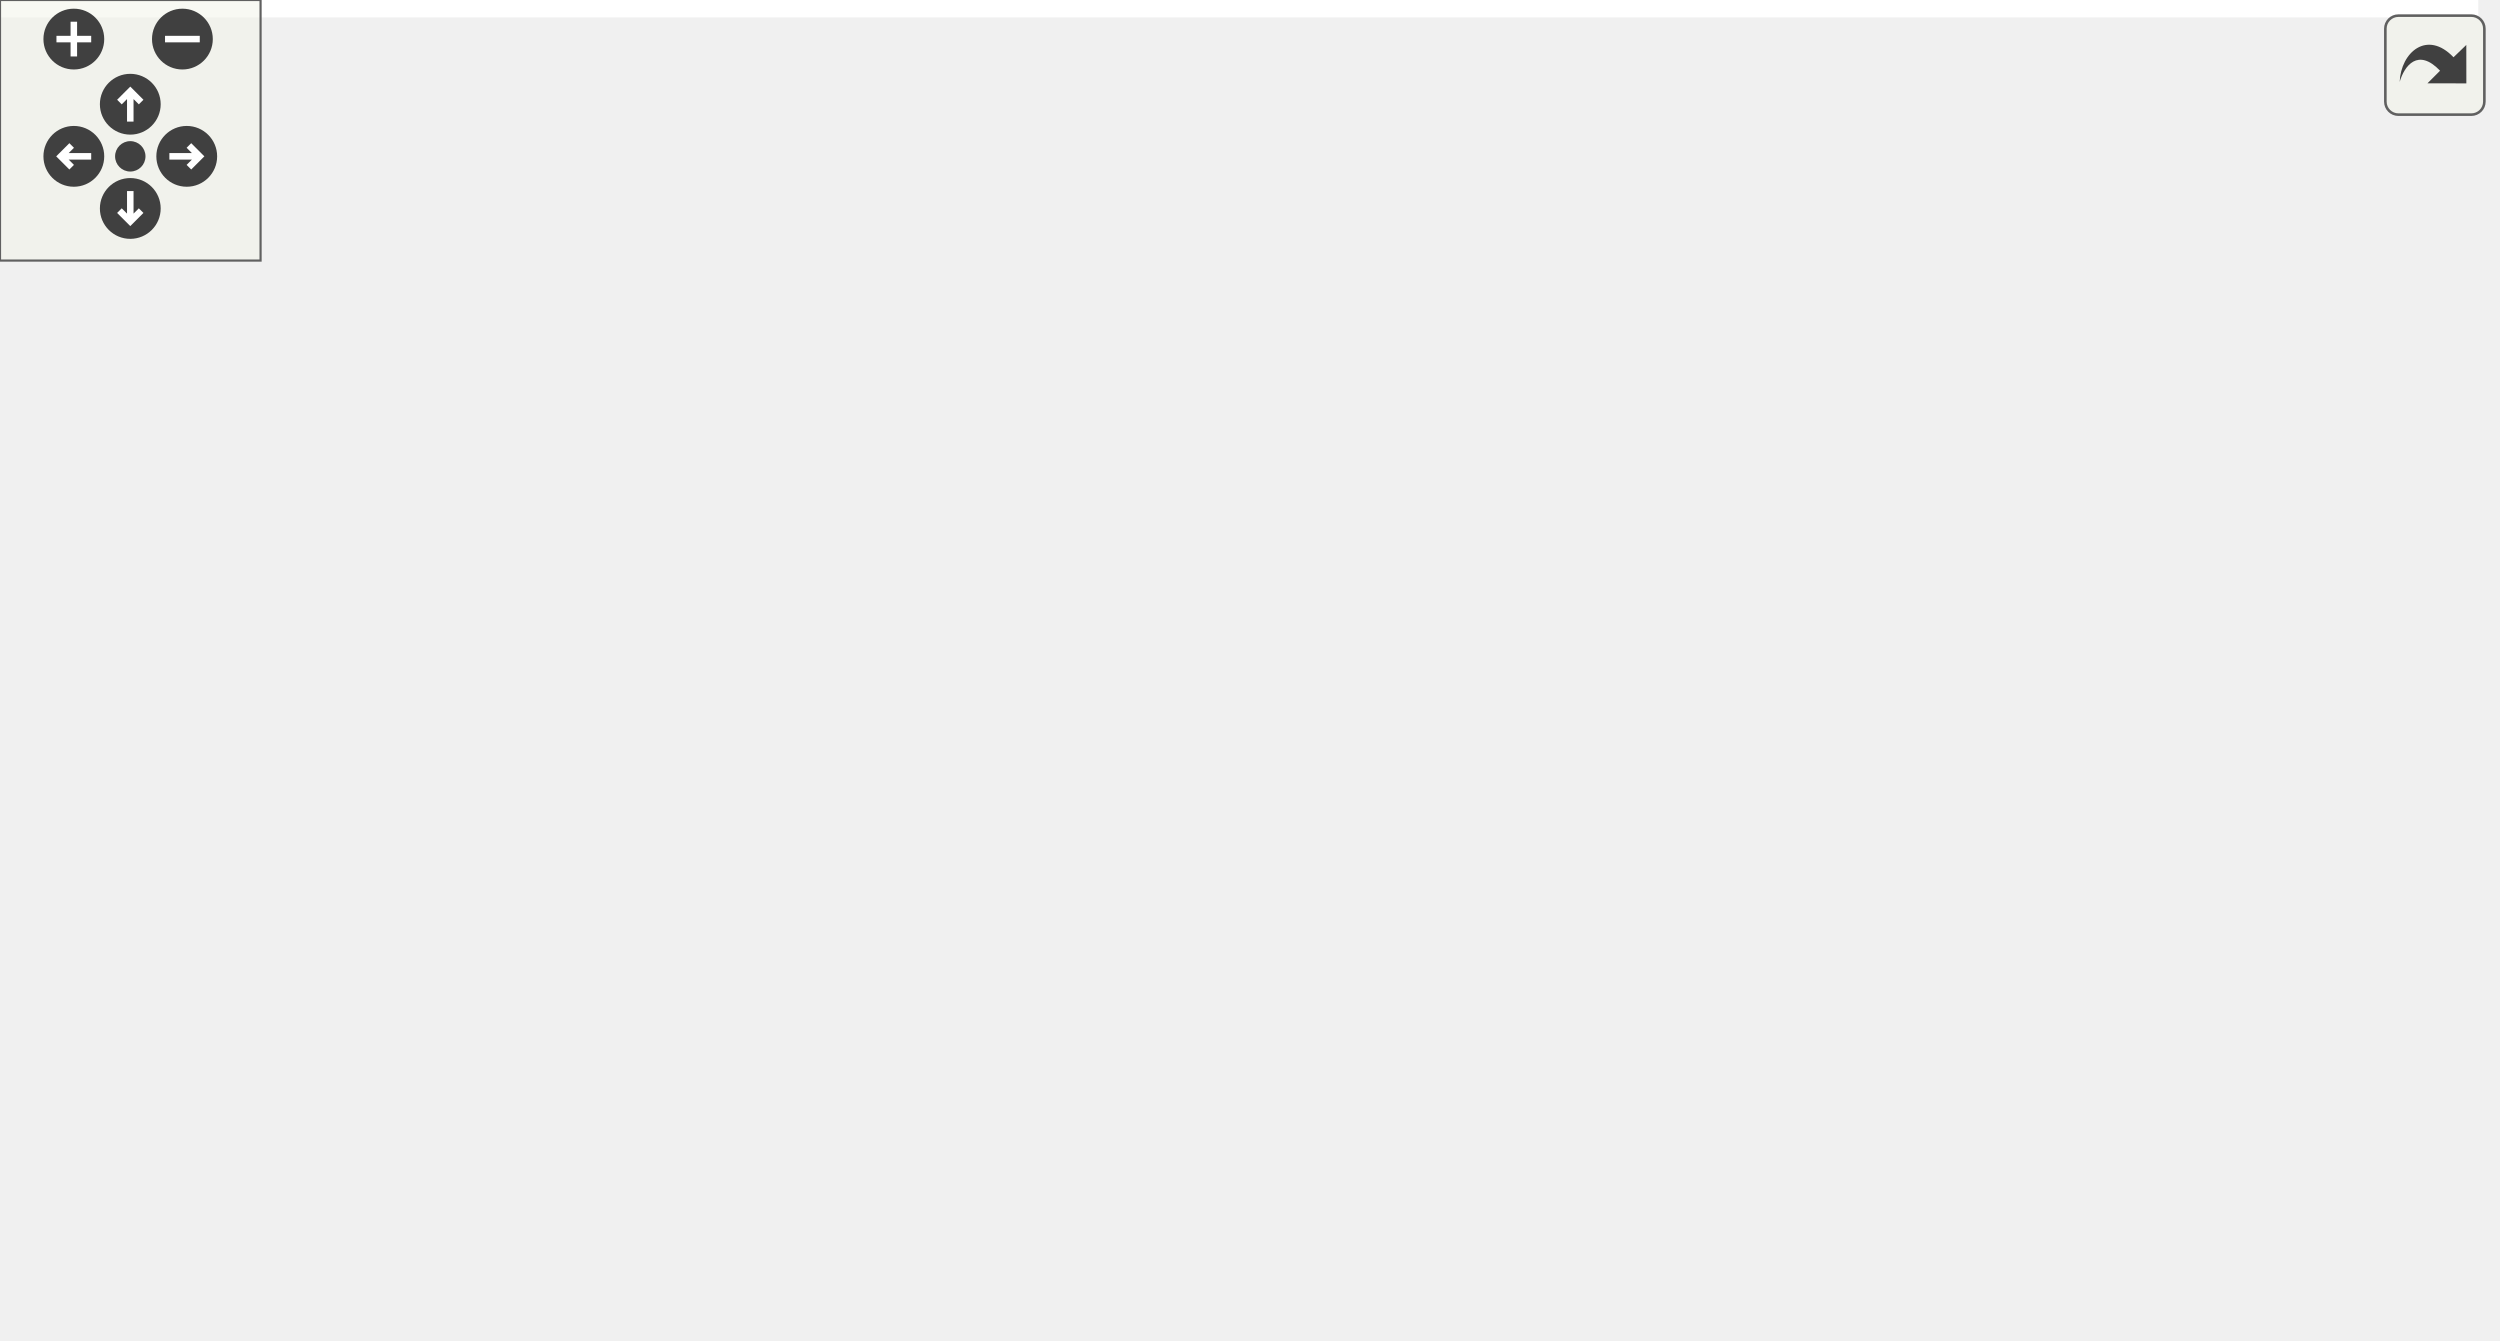
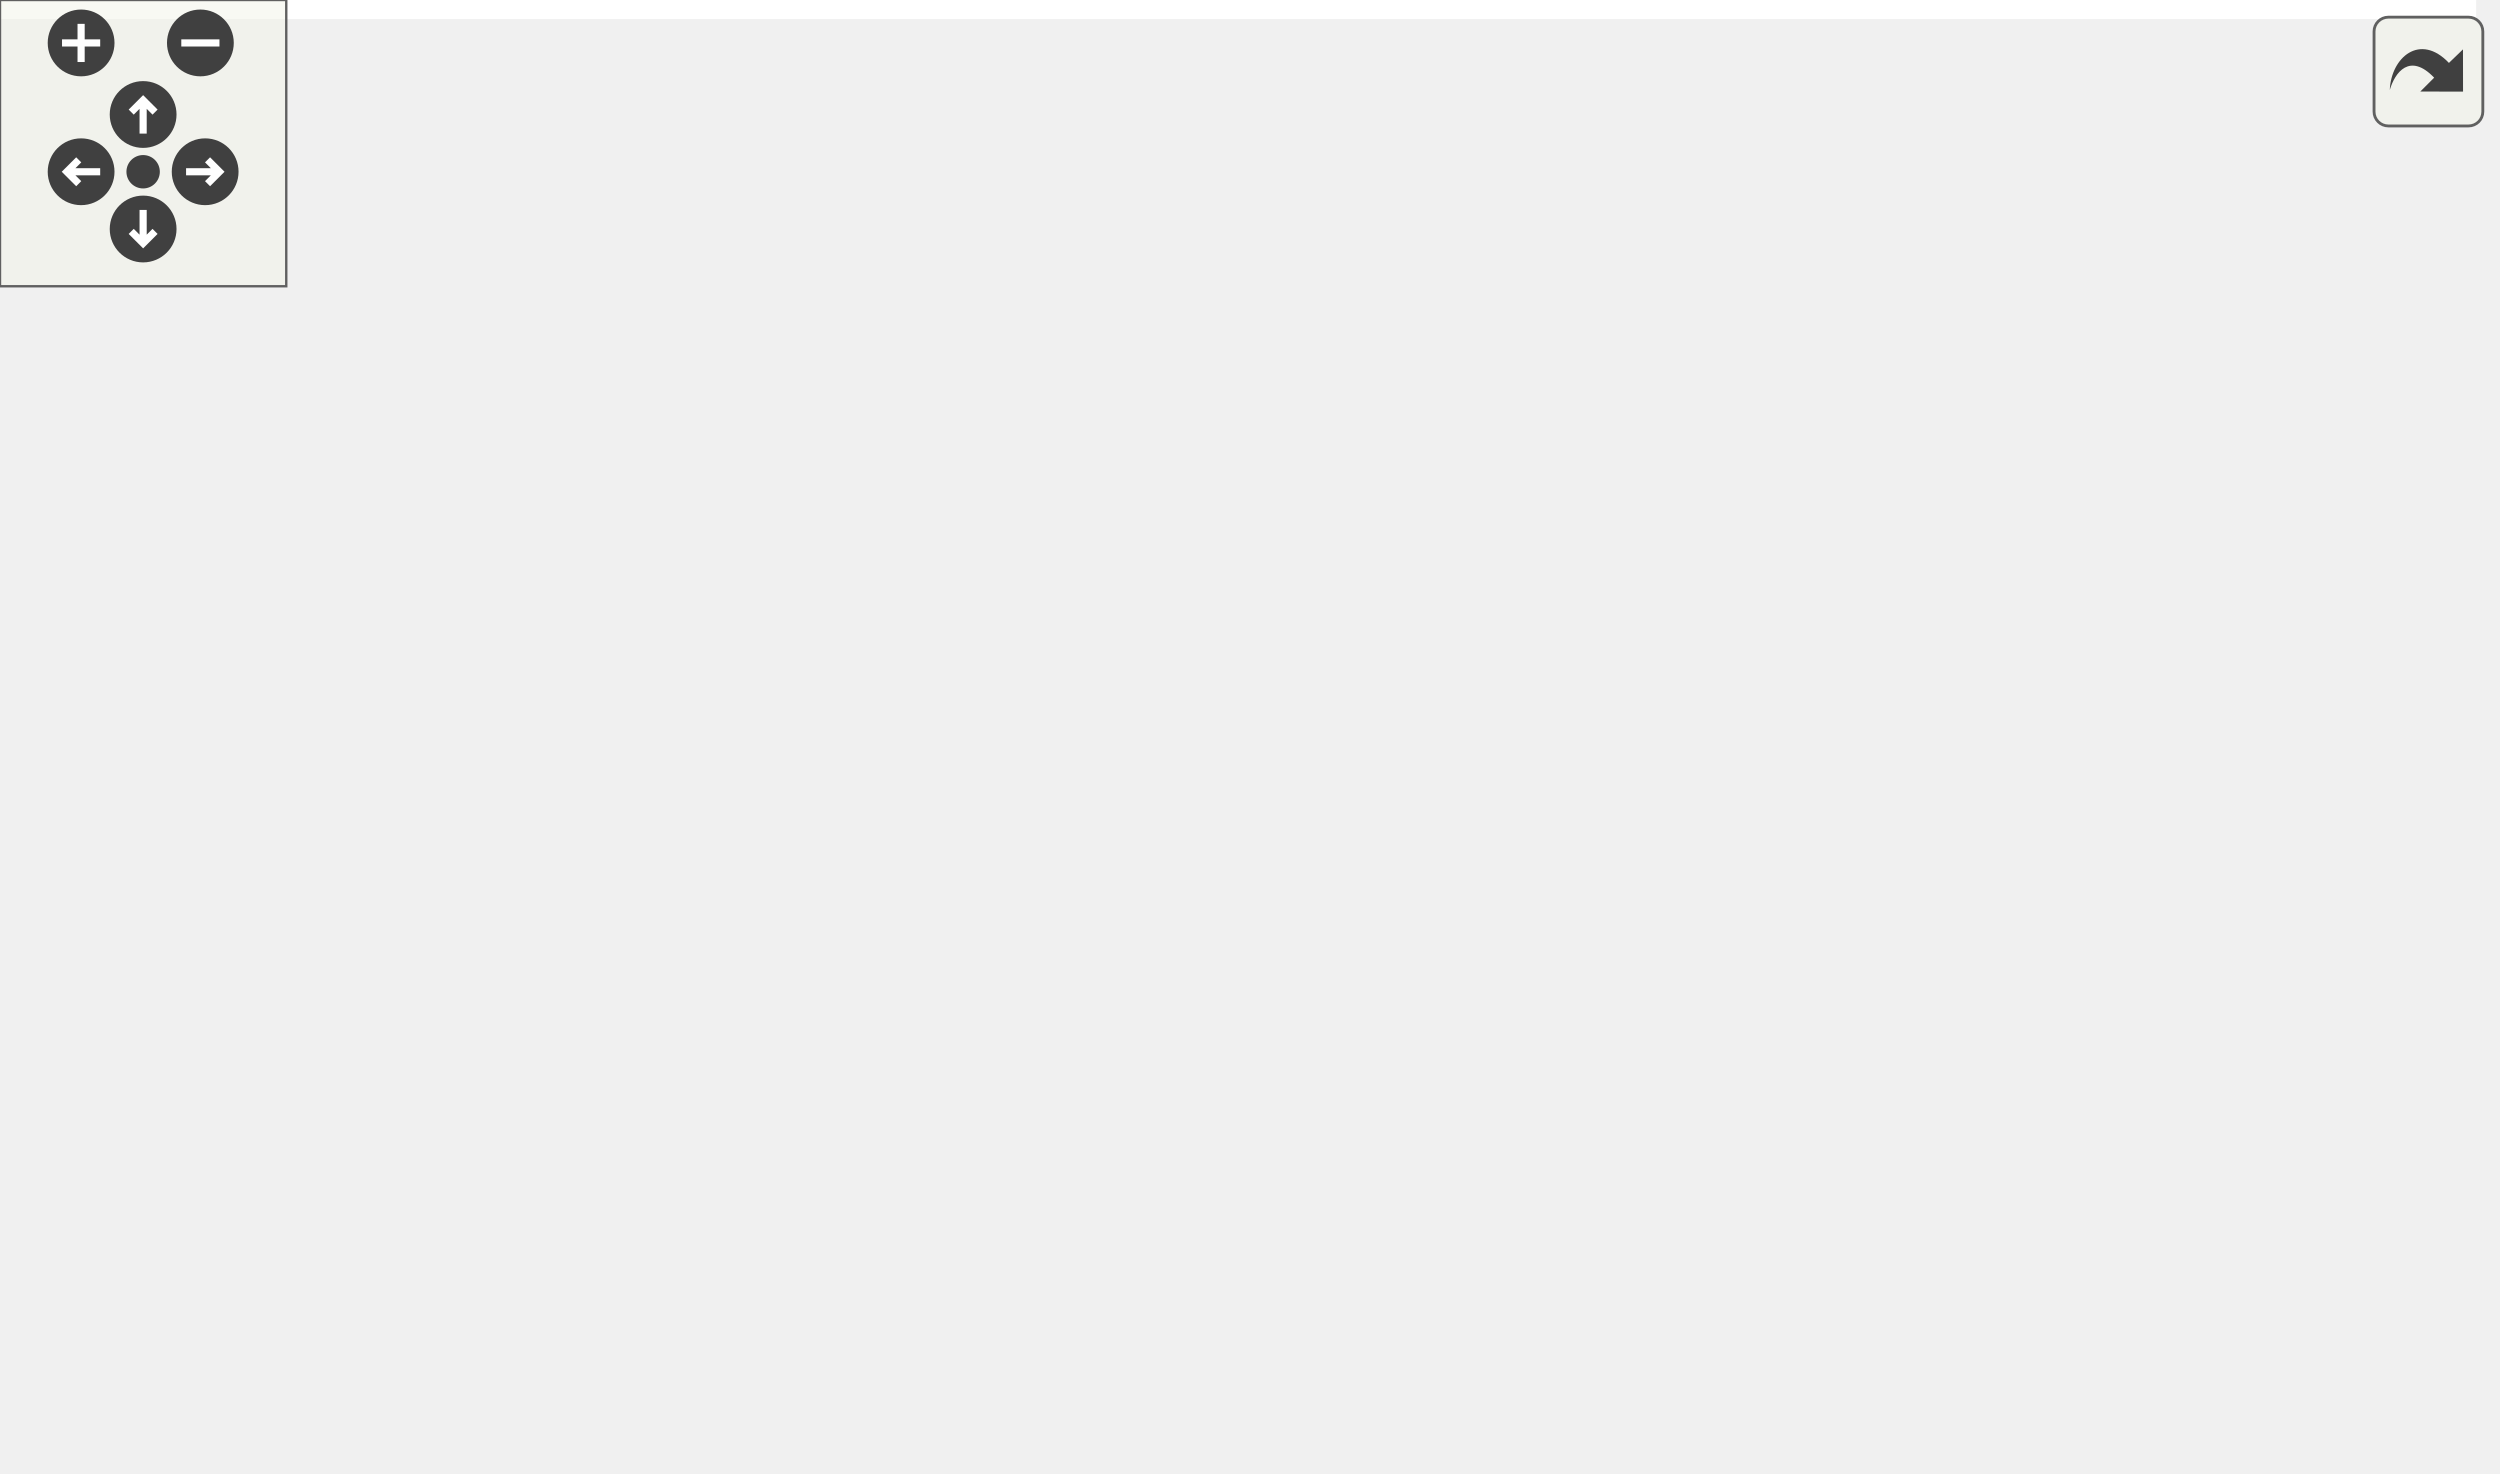
<svg xmlns="http://www.w3.org/2000/svg" xmlns:xlink="http://www.w3.org/1999/xlink" id="main" version="1.1" xml:space="preserve">
  <style type="text/css">
.edge:hover path { stroke: red; }
.edge:hover polygon { stroke: red; fill: red; }
</style>
  <defs>
    <circle id="rim" cx="0" cy="0" r="7" />
    <circle id="rim2" cx="0" cy="0" r="3.5" />
    <g id="zoomPlus">
      <use xlink:href="#rim" fill="#404040">
        <set attributeName="fill" to="#808080" begin="zoomplus.mouseover" end="zoomplus.mouseout" />
      </use>
      <path d="M-4,0h8M0,-4v8" fill="none" stroke="white" stroke-width="1.5" pointer-events="none" />
    </g>
    <g id="zoomMin">
      <use xlink:href="#rim" fill="#404040">
        <set attributeName="fill" to="#808080" begin="zoomminus.mouseover" end="zoomminus.mouseout" />
      </use>
      <path d="M-4,0h8" fill="none" stroke="white" stroke-width="1.5" pointer-events="none" />
    </g>
    <g id="dirArrow">
      <path fill="none" stroke="white" stroke-width="1.5" d="M0,-3.0v7 M-2.5,-0.5L0,-3.0L2.5,-0.5" />
    </g>
    <g id="resetDef">
      <use xlink:href="#rim2" fill="#404040">
        <set attributeName="fill" to="#808080" begin="reset.mouseover" end="reset.mouseout" />
      </use>
    </g>
  </defs>
  <svg id="graph" class="graph">
    <g id="viewport">
-       <polygon fill="white" stroke="transparent" points="-4,4 -4,-248 570.66,-248 570.66,4 -4,4" />
+       <polygon fill="white" stroke="transparent" points="-4,4 -4,-248 519,-248 519,4 -4,4" />
      <g id="node1" class="node">
        <g id="a_node1">
          <a xlink:title=" ">
-             <polygon fill="#bfbfbf" stroke="black" points="166.5,-224.5 166.5,-243.5 264.5,-243.5 264.5,-224.5 166.5,-224.5" />
-             <text text-anchor="middle" x="215.5" y="-231.5" font-family="Helvetica,sans-Serif" font-size="10.00">include/profiler.h</text>
+             <polygon fill="#bfbfbf" stroke="black" points="171.5,-224.5 171.5,-243.5 269.5,-243.5 269.5,-224.5 171.5,-224.5" />
+             <text text-anchor="middle" x="220.5" y="-231.5" font-family="Helvetica,sans-Serif" font-size="10.00">include/profiler.h</text>
          </a>
        </g>
      </g>
      <g id="node2" class="node">
        <g id="a_node2">
          <a xlink:href="gl__common_8h.html" target="_top" xlink:title="Common OpenGL definitions, RAII helpers, and utilities.">
-             <polygon fill="white" stroke="black" points="83,-56.5 83,-75.5 166,-75.5 166,-56.5 83,-56.5" />
-             <text text-anchor="middle" x="124.5" y="-63.5" font-family="Helvetica,sans-Serif" font-size="10.00">gl_common.h</text>
+             <polygon fill="white" stroke="black" points="88,-56.5 88,-75.5 171,-75.5 171,-56.5 88,-56.5" />
+             <text text-anchor="middle" x="129.5" y="-63.5" font-family="Helvetica,sans-Serif" font-size="10.00">gl_common.h</text>
          </a>
        </g>
      </g>
      <g id="edge1" class="edge">
-         <path fill="none" stroke="midnightblue" d="M210.61,-224.08C196.16,-197.72 153.49,-119.88 134.18,-84.66" />
-         <polygon fill="midnightblue" stroke="midnightblue" points="137.07,-82.65 129.2,-75.57 130.93,-86.02 137.07,-82.65" />
+         <path fill="none" stroke="midnightblue" d="M215.61,-224.08C201.16,-197.72 158.49,-119.88 139.18,-84.66" />
+         <polygon fill="midnightblue" stroke="midnightblue" points="142.07,-82.65 134.2,-75.57 135.93,-86.02 142.07,-82.65" />
      </g>
      <g id="node7" class="node">
        <g id="a_node7">
          <a xlink:href="gpu__profiler_8h.html" target="_top" xlink:title=" ">
-             <polygon fill="white" stroke="black" points="305,-168.5 305,-187.5 388,-187.5 388,-168.5 305,-168.5" />
-             <text text-anchor="middle" x="346.5" y="-175.5" font-family="Helvetica,sans-Serif" font-size="10.00">gpu_profiler.h</text>
+             <polygon fill="white" stroke="black" points="271,-168.5 271,-187.5 354,-187.5 354,-168.5 271,-168.5" />
+             <text text-anchor="middle" x="312.5" y="-175.5" font-family="Helvetica,sans-Serif" font-size="10.00">gpu_profiler.h</text>
          </a>
        </g>
      </g>
      <g id="edge6" class="edge">
-         <path fill="none" stroke="midnightblue" d="M236.26,-224.44C257.82,-215.56 291.76,-201.56 316.29,-191.45" />
-         <polygon fill="midnightblue" stroke="midnightblue" points="317.93,-194.56 325.84,-187.52 315.26,-188.09 317.93,-194.56" />
+         <path fill="none" stroke="midnightblue" d="M235.28,-224.32C249.77,-215.82 272.07,-202.73 288.99,-192.8" />
+         <polygon fill="midnightblue" stroke="midnightblue" points="290.9,-195.74 297.76,-187.65 287.36,-189.7 290.9,-195.74" />
      </g>
      <g id="node3" class="node">
        <g id="a_node3">
          <a xlink:title=" ">
-             <polygon fill="white" stroke="#bfbfbf" points="0,-0.5 0,-19.5 71,-19.5 71,-0.5 0,-0.5" />
-             <text text-anchor="middle" x="35.5" y="-7.5" font-family="Helvetica,sans-Serif" font-size="10.00">glad/glad.h</text>
+             <polygon fill="white" stroke="#bfbfbf" points="101,-0.5 101,-19.5 172,-19.5 172,-0.5 101,-0.5" />
+             <text text-anchor="middle" x="136.5" y="-7.5" font-family="Helvetica,sans-Serif" font-size="10.00">glad/glad.h</text>
          </a>
        </g>
      </g>
      <g id="edge2" class="edge">
-         <path fill="none" stroke="midnightblue" d="M110.2,-56.32C96.32,-47.9 75.01,-34.97 58.7,-25.07" />
-         <polygon fill="midnightblue" stroke="midnightblue" points="60.13,-21.85 49.76,-19.65 56.5,-27.83 60.13,-21.85" />
+         <path fill="none" stroke="midnightblue" d="M130.66,-56.08C131.58,-48.93 132.92,-38.64 134.08,-29.69" />
+         <polygon fill="midnightblue" stroke="midnightblue" points="137.55,-30.12 135.37,-19.75 130.61,-29.22 137.55,-30.12" />
      </g>
      <g id="node4" class="node">
        <g id="a_node4">
          <a xlink:title=" ">
-             <polygon fill="white" stroke="#bfbfbf" points="89,-0.5 89,-19.5 172,-19.5 172,-0.5 89,-0.5" />
-             <text text-anchor="middle" x="130.5" y="-7.5" font-family="Helvetica,sans-Serif" font-size="10.00">GLFW/glfw3.h</text>
+             <polygon fill="white" stroke="#bfbfbf" points="0,-0.5 0,-19.5 83,-19.5 83,-0.5 0,-0.5" />
+             <text text-anchor="middle" x="41.5" y="-7.5" font-family="Helvetica,sans-Serif" font-size="10.00">GLFW/glfw3.h</text>
          </a>
        </g>
      </g>
      <g id="edge3" class="edge">
-         <path fill="none" stroke="midnightblue" d="M125.49,-56.08C126.29,-48.93 127.43,-38.64 128.42,-29.69" />
-         <polygon fill="midnightblue" stroke="midnightblue" points="131.9,-30.08 129.53,-19.75 124.94,-29.3 131.9,-30.08" />
+         <path fill="none" stroke="midnightblue" d="M115.36,-56.32C101.63,-47.9 80.56,-34.97 64.44,-25.07" />
+         <polygon fill="midnightblue" stroke="midnightblue" points="65.96,-21.9 55.6,-19.65 62.3,-27.87 65.96,-21.9" />
      </g>
      <g id="node5" class="node">
        <g id="a_node5">
          <a xlink:title=" ">
-             <polygon fill="white" stroke="#bfbfbf" points="201.5,-0.5 201.5,-19.5 257.5,-19.5 257.5,-0.5 201.5,-0.5" />
-             <text text-anchor="middle" x="229.5" y="-7.5" font-family="Helvetica,sans-Serif" font-size="10.00">stddef.h</text>
+             <polygon fill="white" stroke="#bfbfbf" points="204.5,-0.5 204.5,-19.5 260.5,-19.5 260.5,-0.5 204.5,-0.5" />
+             <text text-anchor="middle" x="232.5" y="-7.5" font-family="Helvetica,sans-Serif" font-size="10.00">stddef.h</text>
          </a>
        </g>
      </g>
      <g id="edge4" class="edge">
-         <path fill="none" stroke="midnightblue" d="M141.37,-56.32C158.21,-47.66 184.31,-34.24 203.74,-24.25" />
-         <polygon fill="midnightblue" stroke="midnightblue" points="205.38,-27.34 212.67,-19.65 202.18,-21.12 205.38,-27.34" />
+         <path fill="none" stroke="midnightblue" d="M146.05,-56.32C162.49,-47.7 187.93,-34.36 206.97,-24.39" />
+         <polygon fill="midnightblue" stroke="midnightblue" points="208.76,-27.4 215.99,-19.65 205.51,-21.2 208.76,-27.4" />
      </g>
      <g id="node6" class="node">
        <g id="a_node6">
          <a xlink:title=" ">
-             <polygon fill="white" stroke="#bfbfbf" points="281,-0.5 281,-19.5 334,-19.5 334,-0.5 281,-0.5" />
-             <text text-anchor="middle" x="307.5" y="-7.5" font-family="Helvetica,sans-Serif" font-size="10.00">stdint.h</text>
+             <polygon fill="white" stroke="#bfbfbf" points="286,-0.5 286,-19.5 339,-19.5 339,-0.5 286,-0.5" />
+             <text text-anchor="middle" x="312.5" y="-7.5" font-family="Helvetica,sans-Serif" font-size="10.00">stdint.h</text>
          </a>
        </g>
      </g>
      <g id="edge5" class="edge">
-         <path fill="none" stroke="midnightblue" d="M153.5,-56.44C185.33,-47.05 236.49,-31.95 271.02,-21.77" />
-         <polygon fill="midnightblue" stroke="midnightblue" points="272.12,-25.09 280.72,-18.9 270.14,-18.37 272.12,-25.09" />
+         <path fill="none" stroke="midnightblue" d="M158.5,-56.44C190.33,-47.05 241.49,-31.95 276.02,-21.77" />
+         <polygon fill="midnightblue" stroke="midnightblue" points="277.12,-25.09 285.72,-18.9 275.14,-18.37 277.12,-25.09" />
      </g>
      <g id="edge15" class="edge">
-         <path fill="none" stroke="midnightblue" d="M388.27,-173.54C441.25,-168.21 528.19,-155.99 548.5,-132 570.34,-106.2 573.13,-81.98 551.5,-56 525.58,-24.86 406,-15.19 344.4,-12.25" />
-         <polygon fill="midnightblue" stroke="midnightblue" points="344.47,-8.75 334.32,-11.8 344.16,-15.74 344.47,-8.75" />
+         <path fill="none" stroke="midnightblue" d="M320.66,-168.45C335.64,-152.08 367.02,-114.54 378.5,-76 381.04,-67.48 382.65,-63.86 378.5,-56 371.08,-41.95 357.08,-31.47 343.88,-24.17" />
+         <polygon fill="midnightblue" stroke="midnightblue" points="345.46,-21.04 334.96,-19.62 342.28,-27.28 345.46,-21.04" />
      </g>
      <g id="node8" class="node">
        <g id="a_node8">
          <a xlink:href="adaptive__sampler_8h.html" target="_top" xlink:title="Adaptive sampling utility for performance metrics.">
-             <polygon fill="white" stroke="black" points="251,-56.5 251,-75.5 364,-75.5 364,-56.5 251,-56.5" />
-             <text text-anchor="middle" x="307.5" y="-63.5" font-family="Helvetica,sans-Serif" font-size="10.00">adaptive_sampler.h</text>
+             <polygon fill="white" stroke="black" points="256,-56.5 256,-75.5 369,-75.5 369,-56.5 256,-56.5" />
+             <text text-anchor="middle" x="312.5" y="-63.5" font-family="Helvetica,sans-Serif" font-size="10.00">adaptive_sampler.h</text>
          </a>
        </g>
      </g>
      <g id="edge7" class="edge">
-         <path fill="none" stroke="midnightblue" d="M343.43,-168.37C340.2,-159.32 334.99,-144.66 330.5,-132 324.94,-116.31 318.63,-98.49 314.03,-85.48" />
-         <polygon fill="midnightblue" stroke="midnightblue" points="317.25,-84.09 310.62,-75.83 310.65,-86.43 317.25,-84.09" />
+         <path fill="none" stroke="midnightblue" d="M312.5,-168.37C312.5,-150.62 312.5,-109.67 312.5,-85.6" />
+         <polygon fill="midnightblue" stroke="midnightblue" points="316,-85.59 312.5,-75.59 309,-85.59 316,-85.59" />
      </g>
      <g id="node9" class="node">
        <g id="a_node9">
          <a xlink:href="metric__stack_8h.html" target="_top" xlink:title=" ">
-             <polygon fill="white" stroke="black" points="339,-112.5 339,-131.5 428,-131.5 428,-112.5 339,-112.5" />
-             <text text-anchor="middle" x="383.5" y="-119.5" font-family="Helvetica,sans-Serif" font-size="10.00">metric_stack.h</text>
+             <polygon fill="white" stroke="black" points="426,-112.5 426,-131.5 515,-131.5 515,-112.5 426,-112.5" />
+             <text text-anchor="middle" x="470.5" y="-119.5" font-family="Helvetica,sans-Serif" font-size="10.00">metric_stack.h</text>
          </a>
        </g>
      </g>
      <g id="edge10" class="edge">
-         <path fill="none" stroke="midnightblue" d="M352.61,-168.08C357.78,-160.53 365.35,-149.49 371.69,-140.23" />
-         <polygon fill="midnightblue" stroke="midnightblue" points="374.74,-141.98 377.5,-131.75 368.96,-138.02 374.74,-141.98" />
+         <path fill="none" stroke="midnightblue" d="M337.54,-168.44C364.12,-159.36 406.31,-144.94 436.02,-134.78" />
+         <polygon fill="midnightblue" stroke="midnightblue" points="437.25,-138.06 445.58,-131.52 434.99,-131.44 437.25,-138.06" />
      </g>
      <g id="node11" class="node">
        <g id="a_node11">
          <a xlink:href="perf__timer_8h.html" target="_top" xlink:title="High-precision performance measurement (CPU and GPU).">
-             <polygon fill="white" stroke="black" points="170.5,-112.5 170.5,-131.5 246.5,-131.5 246.5,-112.5 170.5,-112.5" />
-             <text text-anchor="middle" x="208.5" y="-119.5" font-family="Helvetica,sans-Serif" font-size="10.00">perf_timer.h</text>
+             <polygon fill="white" stroke="black" points="175.5,-112.5 175.5,-131.5 251.5,-131.5 251.5,-112.5 175.5,-112.5" />
+             <text text-anchor="middle" x="213.5" y="-119.5" font-family="Helvetica,sans-Serif" font-size="10.00">perf_timer.h</text>
          </a>
        </g>
      </g>
      <g id="edge12" class="edge">
-         <path fill="none" stroke="midnightblue" d="M324.63,-168.44C301.72,-159.48 265.52,-145.31 239.63,-135.18" />
-         <polygon fill="midnightblue" stroke="midnightblue" points="240.85,-131.9 230.26,-131.52 238.3,-138.42 240.85,-131.9" />
-       </g>
-       <g id="node13" class="node">
-         <g id="a_node13">
-           <a xlink:href="app__settings_8h.html" target="_top" xlink:title="Global application constants, configuration macros, and default values.">
-             <polygon fill="white" stroke="black" points="451.5,-112.5 451.5,-131.5 539.5,-131.5 539.5,-112.5 451.5,-112.5" />
-             <text text-anchor="middle" x="495.5" y="-119.5" font-family="Helvetica,sans-Serif" font-size="10.00">app_settings.h</text>
-           </a>
-         </g>
-       </g>
-       <g id="edge16" class="edge">
-         <path fill="none" stroke="midnightblue" d="M370.11,-168.44C394.96,-159.44 434.27,-145.19 462.25,-135.05" />
-         <polygon fill="midnightblue" stroke="midnightblue" points="463.79,-138.21 472,-131.52 461.41,-131.63 463.79,-138.21" />
+         <path fill="none" stroke="midnightblue" d="M296.59,-168.32C280.86,-159.74 256.56,-146.49 238.29,-136.52" />
+         <polygon fill="midnightblue" stroke="midnightblue" points="239.82,-133.37 229.37,-131.65 236.47,-139.52 239.82,-133.37" />
      </g>
      <g id="edge8" class="edge">
-         <path fill="none" stroke="midnightblue" d="M294.97,-56.32C282.91,-47.98 264.47,-35.21 250.23,-25.35" />
-         <polygon fill="midnightblue" stroke="midnightblue" points="252.22,-22.47 242,-19.65 248.23,-28.22 252.22,-22.47" />
+         <path fill="none" stroke="midnightblue" d="M299.65,-56.32C287.28,-47.98 268.37,-35.21 253.76,-25.35" />
+         <polygon fill="midnightblue" stroke="midnightblue" points="255.57,-22.35 245.32,-19.65 251.65,-28.15 255.57,-22.35" />
      </g>
      <g id="edge9" class="edge">
-         <path fill="none" stroke="midnightblue" d="M307.5,-56.08C307.5,-49.01 307.5,-38.86 307.5,-29.99" />
-         <polygon fill="midnightblue" stroke="midnightblue" points="311,-29.75 307.5,-19.75 304,-29.75 311,-29.75" />
+         <path fill="none" stroke="midnightblue" d="M312.5,-56.08C312.5,-49.01 312.5,-38.86 312.5,-29.99" />
+         <polygon fill="midnightblue" stroke="midnightblue" points="316,-29.75 312.5,-19.75 309,-29.75 316,-29.75" />
      </g>
      <g id="node10" class="node">
        <g id="a_node10">
          <a xlink:title=" ">
-             <polygon fill="white" stroke="#bfbfbf" points="382.5,-56.5 382.5,-75.5 444.5,-75.5 444.5,-56.5 382.5,-56.5" />
-             <text text-anchor="middle" x="413.5" y="-63.5" font-family="Helvetica,sans-Serif" font-size="10.00">stdbool.h</text>
+             <polygon fill="white" stroke="#bfbfbf" points="439.5,-56.5 439.5,-75.5 501.5,-75.5 501.5,-56.5 439.5,-56.5" />
+             <text text-anchor="middle" x="470.5" y="-63.5" font-family="Helvetica,sans-Serif" font-size="10.00">stdbool.h</text>
          </a>
        </g>
      </g>
      <g id="edge11" class="edge">
-         <path fill="none" stroke="midnightblue" d="M388.45,-112.08C392.6,-104.61 398.65,-93.72 403.77,-84.52" />
-         <polygon fill="midnightblue" stroke="midnightblue" points="406.84,-86.19 408.64,-75.75 400.72,-82.79 406.84,-86.19" />
+         <path fill="none" stroke="midnightblue" d="M470.5,-112.08C470.5,-105.01 470.5,-94.86 470.5,-85.99" />
+         <polygon fill="midnightblue" stroke="midnightblue" points="474,-85.75 470.5,-75.75 467,-85.75 474,-85.75" />
      </g>
      <g id="edge13" class="edge">
-         <path fill="none" stroke="midnightblue" d="M195,-112.32C181.9,-103.9 161.79,-90.97 146.39,-81.07" />
-         <polygon fill="midnightblue" stroke="midnightblue" points="148.27,-78.12 137.96,-75.65 144.48,-84.01 148.27,-78.12" />
+         <path fill="none" stroke="midnightblue" d="M200,-112.32C186.9,-103.9 166.79,-90.97 151.39,-81.07" />
+         <polygon fill="midnightblue" stroke="midnightblue" points="153.27,-78.12 142.96,-75.65 149.48,-84.01 153.27,-78.12" />
      </g>
      <g id="node12" class="node">
        <g id="a_node12">
          <a xlink:title=" ">
-             <polygon fill="white" stroke="#bfbfbf" points="184.5,-56.5 184.5,-75.5 232.5,-75.5 232.5,-56.5 184.5,-56.5" />
-             <text text-anchor="middle" x="208.5" y="-63.5" font-family="Helvetica,sans-Serif" font-size="10.00">time.h</text>
+             <polygon fill="white" stroke="#bfbfbf" points="189.5,-56.5 189.5,-75.5 237.5,-75.5 237.5,-56.5 189.5,-56.5" />
+             <text text-anchor="middle" x="213.5" y="-63.5" font-family="Helvetica,sans-Serif" font-size="10.00">time.h</text>
          </a>
        </g>
      </g>
      <g id="edge14" class="edge">
-         <path fill="none" stroke="midnightblue" d="M208.5,-112.08C208.5,-105.01 208.5,-94.86 208.5,-85.99" />
-         <polygon fill="midnightblue" stroke="midnightblue" points="212,-85.75 208.5,-75.75 205,-85.75 212,-85.75" />
-       </g>
-       <g id="node14" class="node">
-         <g id="a_node14">
-           <a xlink:title=" ">
-             <polygon fill="white" stroke="#bfbfbf" points="462.5,-56.5 462.5,-75.5 542.5,-75.5 542.5,-56.5 462.5,-56.5" />
-             <text text-anchor="middle" x="502.5" y="-63.5" font-family="Helvetica,sans-Serif" font-size="10.00">cglm/types.h</text>
-           </a>
-         </g>
-       </g>
-       <g id="edge17" class="edge">
-         <path fill="none" stroke="midnightblue" d="M496.66,-112.08C497.58,-104.93 498.92,-94.64 500.08,-85.69" />
-         <polygon fill="midnightblue" stroke="midnightblue" points="503.55,-86.12 501.37,-75.75 496.61,-85.22 503.55,-86.12" />
+         <path fill="none" stroke="midnightblue" d="M213.5,-112.08C213.5,-105.01 213.5,-94.86 213.5,-85.99" />
+         <polygon fill="midnightblue" stroke="midnightblue" points="217,-85.75 213.5,-75.75 210,-85.75 217,-85.75" />
      </g>
    </g>
  </svg>
  <g id="navigator" transform="translate(0 0)" fill="#404254">
    <rect fill="#f2f5e9" fill-opacity="0.5" stroke="#606060" stroke-width=".5" x="0" y="0" width="60" height="60" />
    <use id="zoomplus" xlink:href="#zoomPlus" x="17" y="9" />
    <use id="zoomminus" xlink:href="#zoomMin" x="42" y="9" />
    <use id="reset" xlink:href="#resetDef" x="30" y="36" />
    <g id="arrowUp" xlink:href="#dirArrow" transform="translate(30 24)">
      <use xlink:href="#rim" fill="#404040">
        <set attributeName="fill" to="#808080" begin="arrowUp.mouseover" end="arrowUp.mouseout" />
      </use>
      <path fill="none" stroke="white" stroke-width="1.5" d="M0,-3.0v7 M-2.5,-0.5L0,-3.0L2.5,-0.5" />
    </g>
    <g id="arrowRight" xlink:href="#dirArrow" transform="rotate(90) translate(36 -43)">
      <use xlink:href="#rim" fill="#404040">
        <set attributeName="fill" to="#808080" begin="arrowRight.mouseover" end="arrowRight.mouseout" />
      </use>
      <path fill="none" stroke="white" stroke-width="1.5" d="M0,-3.0v7 M-2.5,-0.5L0,-3.0L2.5,-0.5" />
    </g>
    <g id="arrowDown" xlink:href="#dirArrow" transform="rotate(180) translate(-30 -48)">
      <use xlink:href="#rim" fill="#404040">
        <set attributeName="fill" to="#808080" begin="arrowDown.mouseover" end="arrowDown.mouseout" />
      </use>
      <path fill="none" stroke="white" stroke-width="1.5" d="M0,-3.0v7 M-2.5,-0.5L0,-3.0L2.5,-0.5" />
    </g>
    <g id="arrowLeft" xlink:href="#dirArrow" transform="rotate(270) translate(-36 17)">
      <use xlink:href="#rim" fill="#404040">
        <set attributeName="fill" to="#808080" begin="arrowLeft.mouseover" end="arrowLeft.mouseout" />
      </use>
      <path fill="none" stroke="white" stroke-width="1.5" d="M0,-3.0v7 M-2.5,-0.5L0,-3.0L2.5,-0.5" />
    </g>
  </g>
  <svg viewBox="0 0 15 15" width="100%" height="30px" preserveAspectRatio="xMaxYMin meet">
    <g id="arrow_out" transform="scale(0.3 0.3)">
      <a xlink:href="profiler_8h__incl_org.svg" target="_base">
        <rect id="button" ry="5" rx="5" y="6" x="6" height="38" width="38" fill="#f2f5e9" fill-opacity="0.5" stroke="#606060" stroke-width="1.0" />
        <path id="arrow" d="M 11.5,31.437 C 11.94,20.098 22.043,11.323 32.159,21.979 L 37.069,17.246 C 37.069,17.246 37.088,32 37.088,32 L 22.16,31.978 C 22.16,31.978 26.998,27.14 26.998,27.14 C 18.529,18.264 13.292,25.23 11.5,31.437 z" style="fill:#404040;" />
      </a>
    </g>
  </svg>
</svg>
